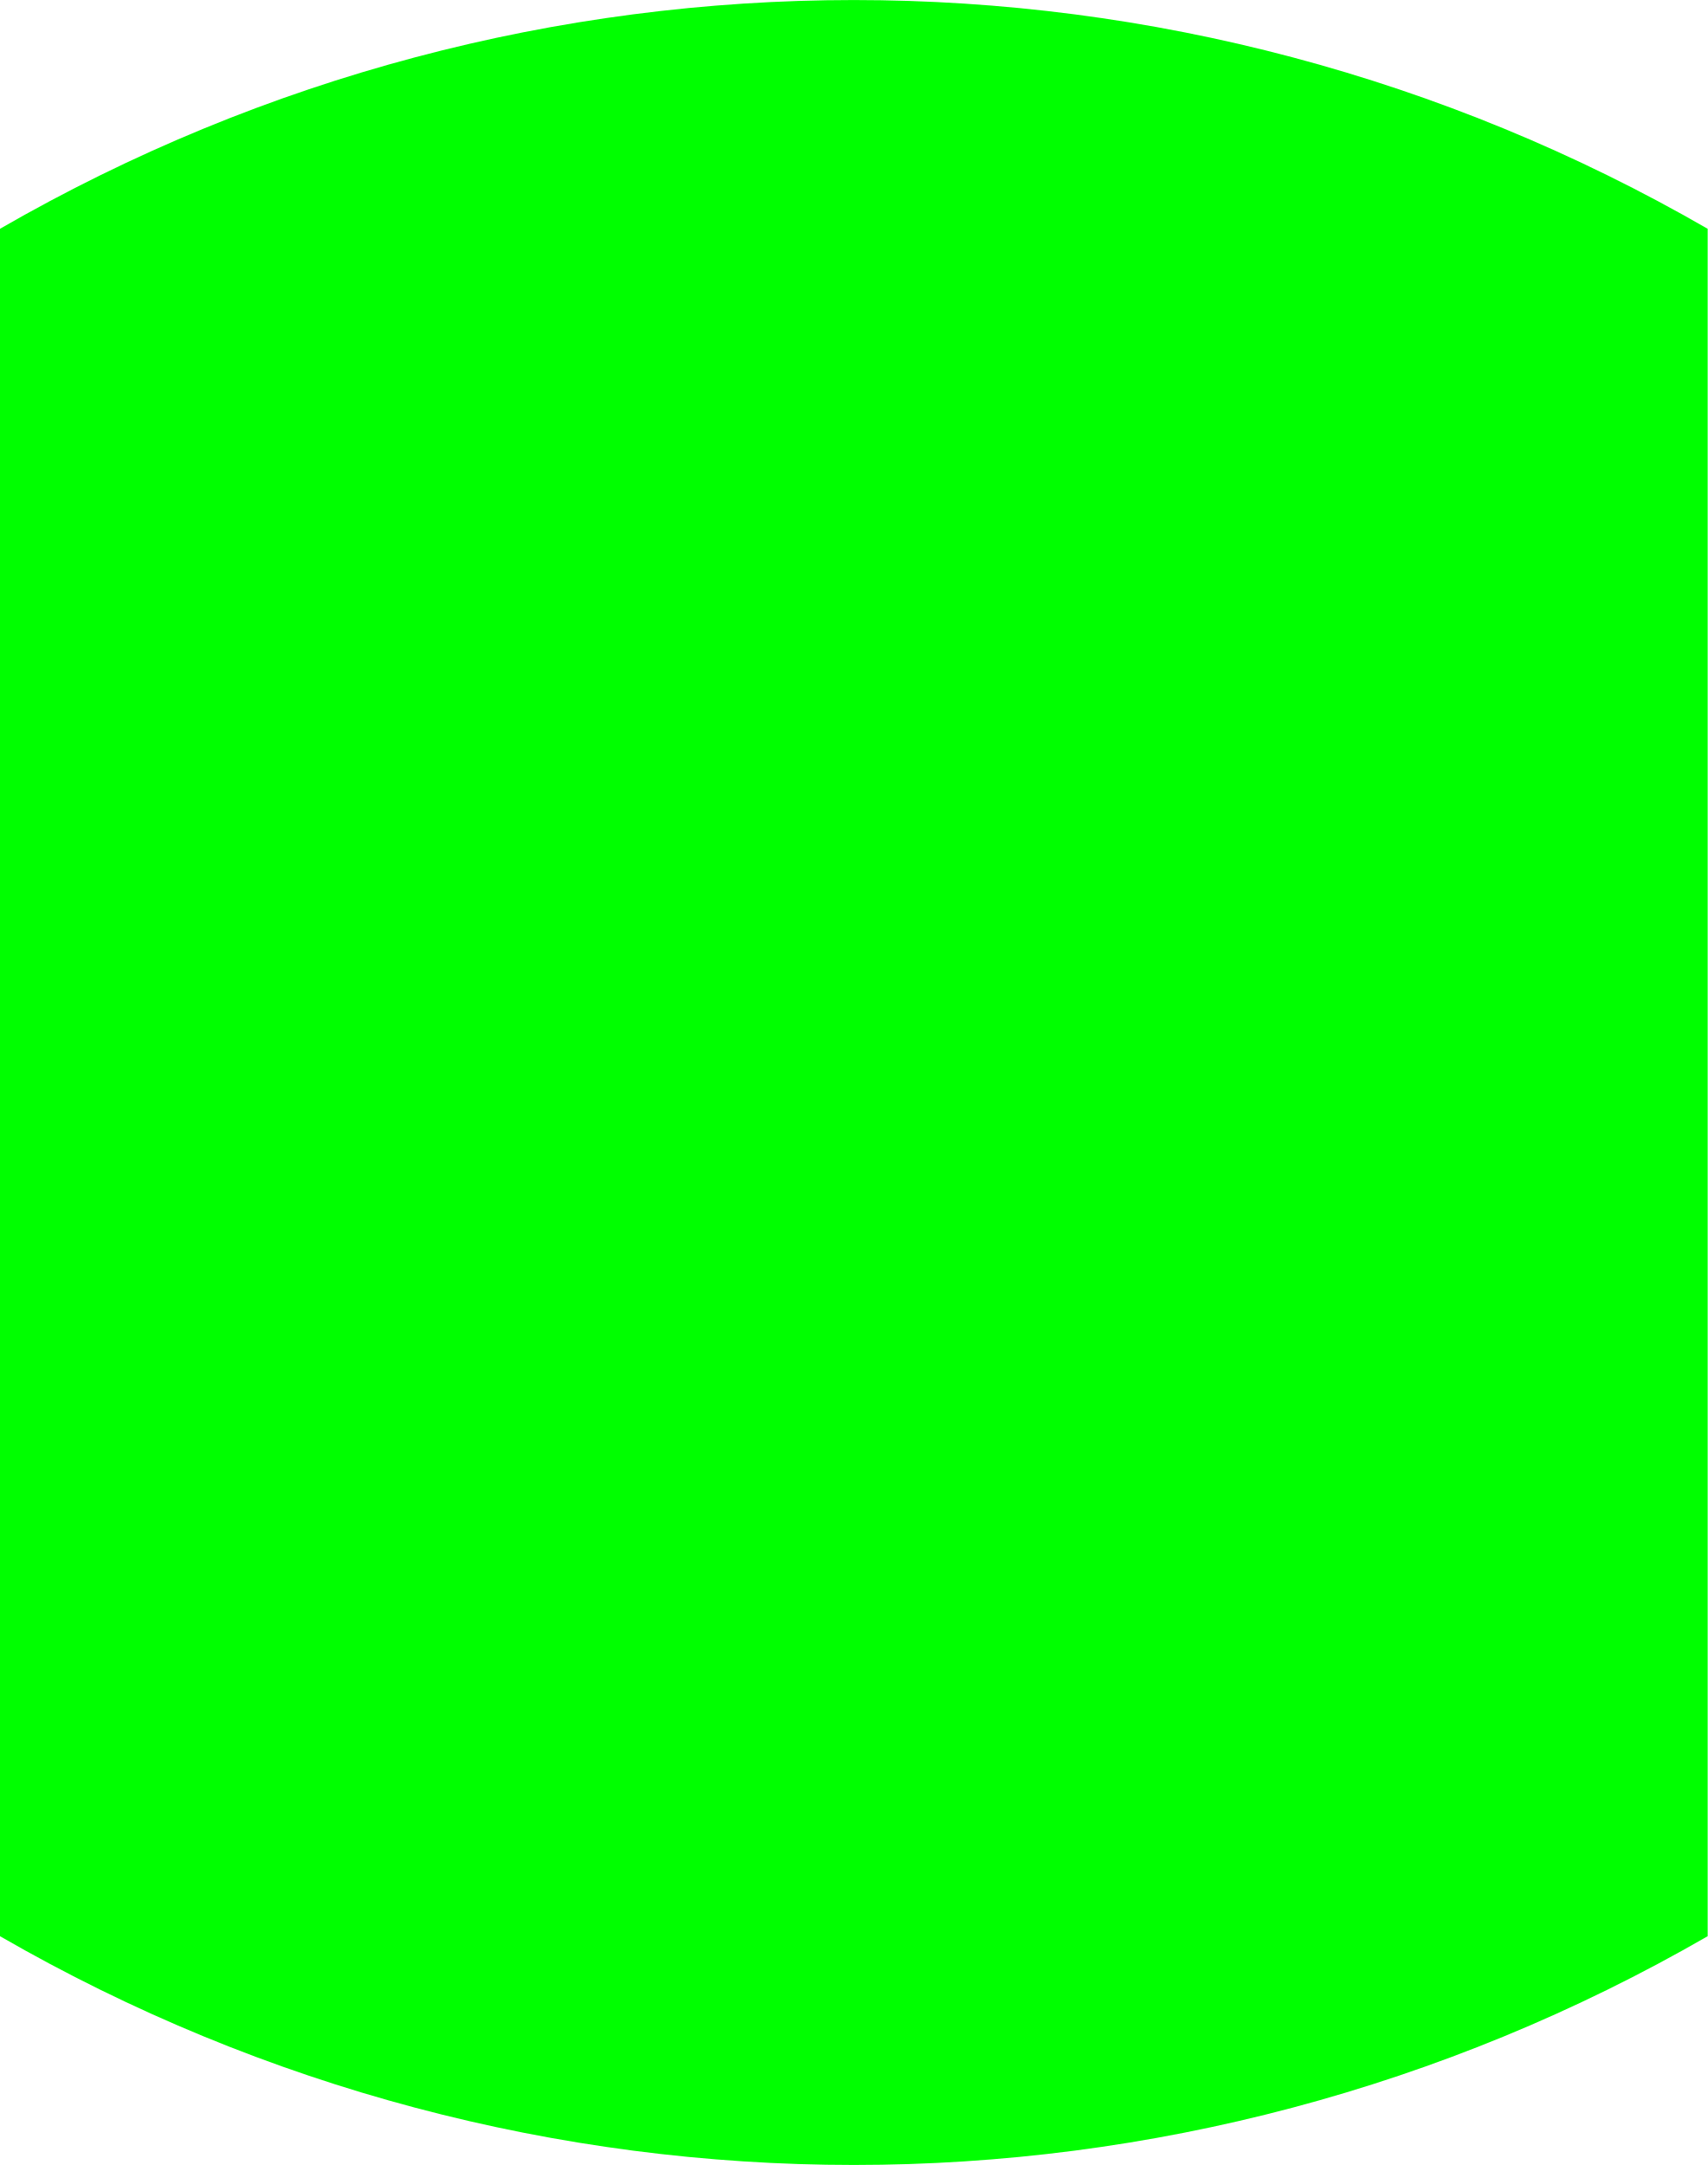
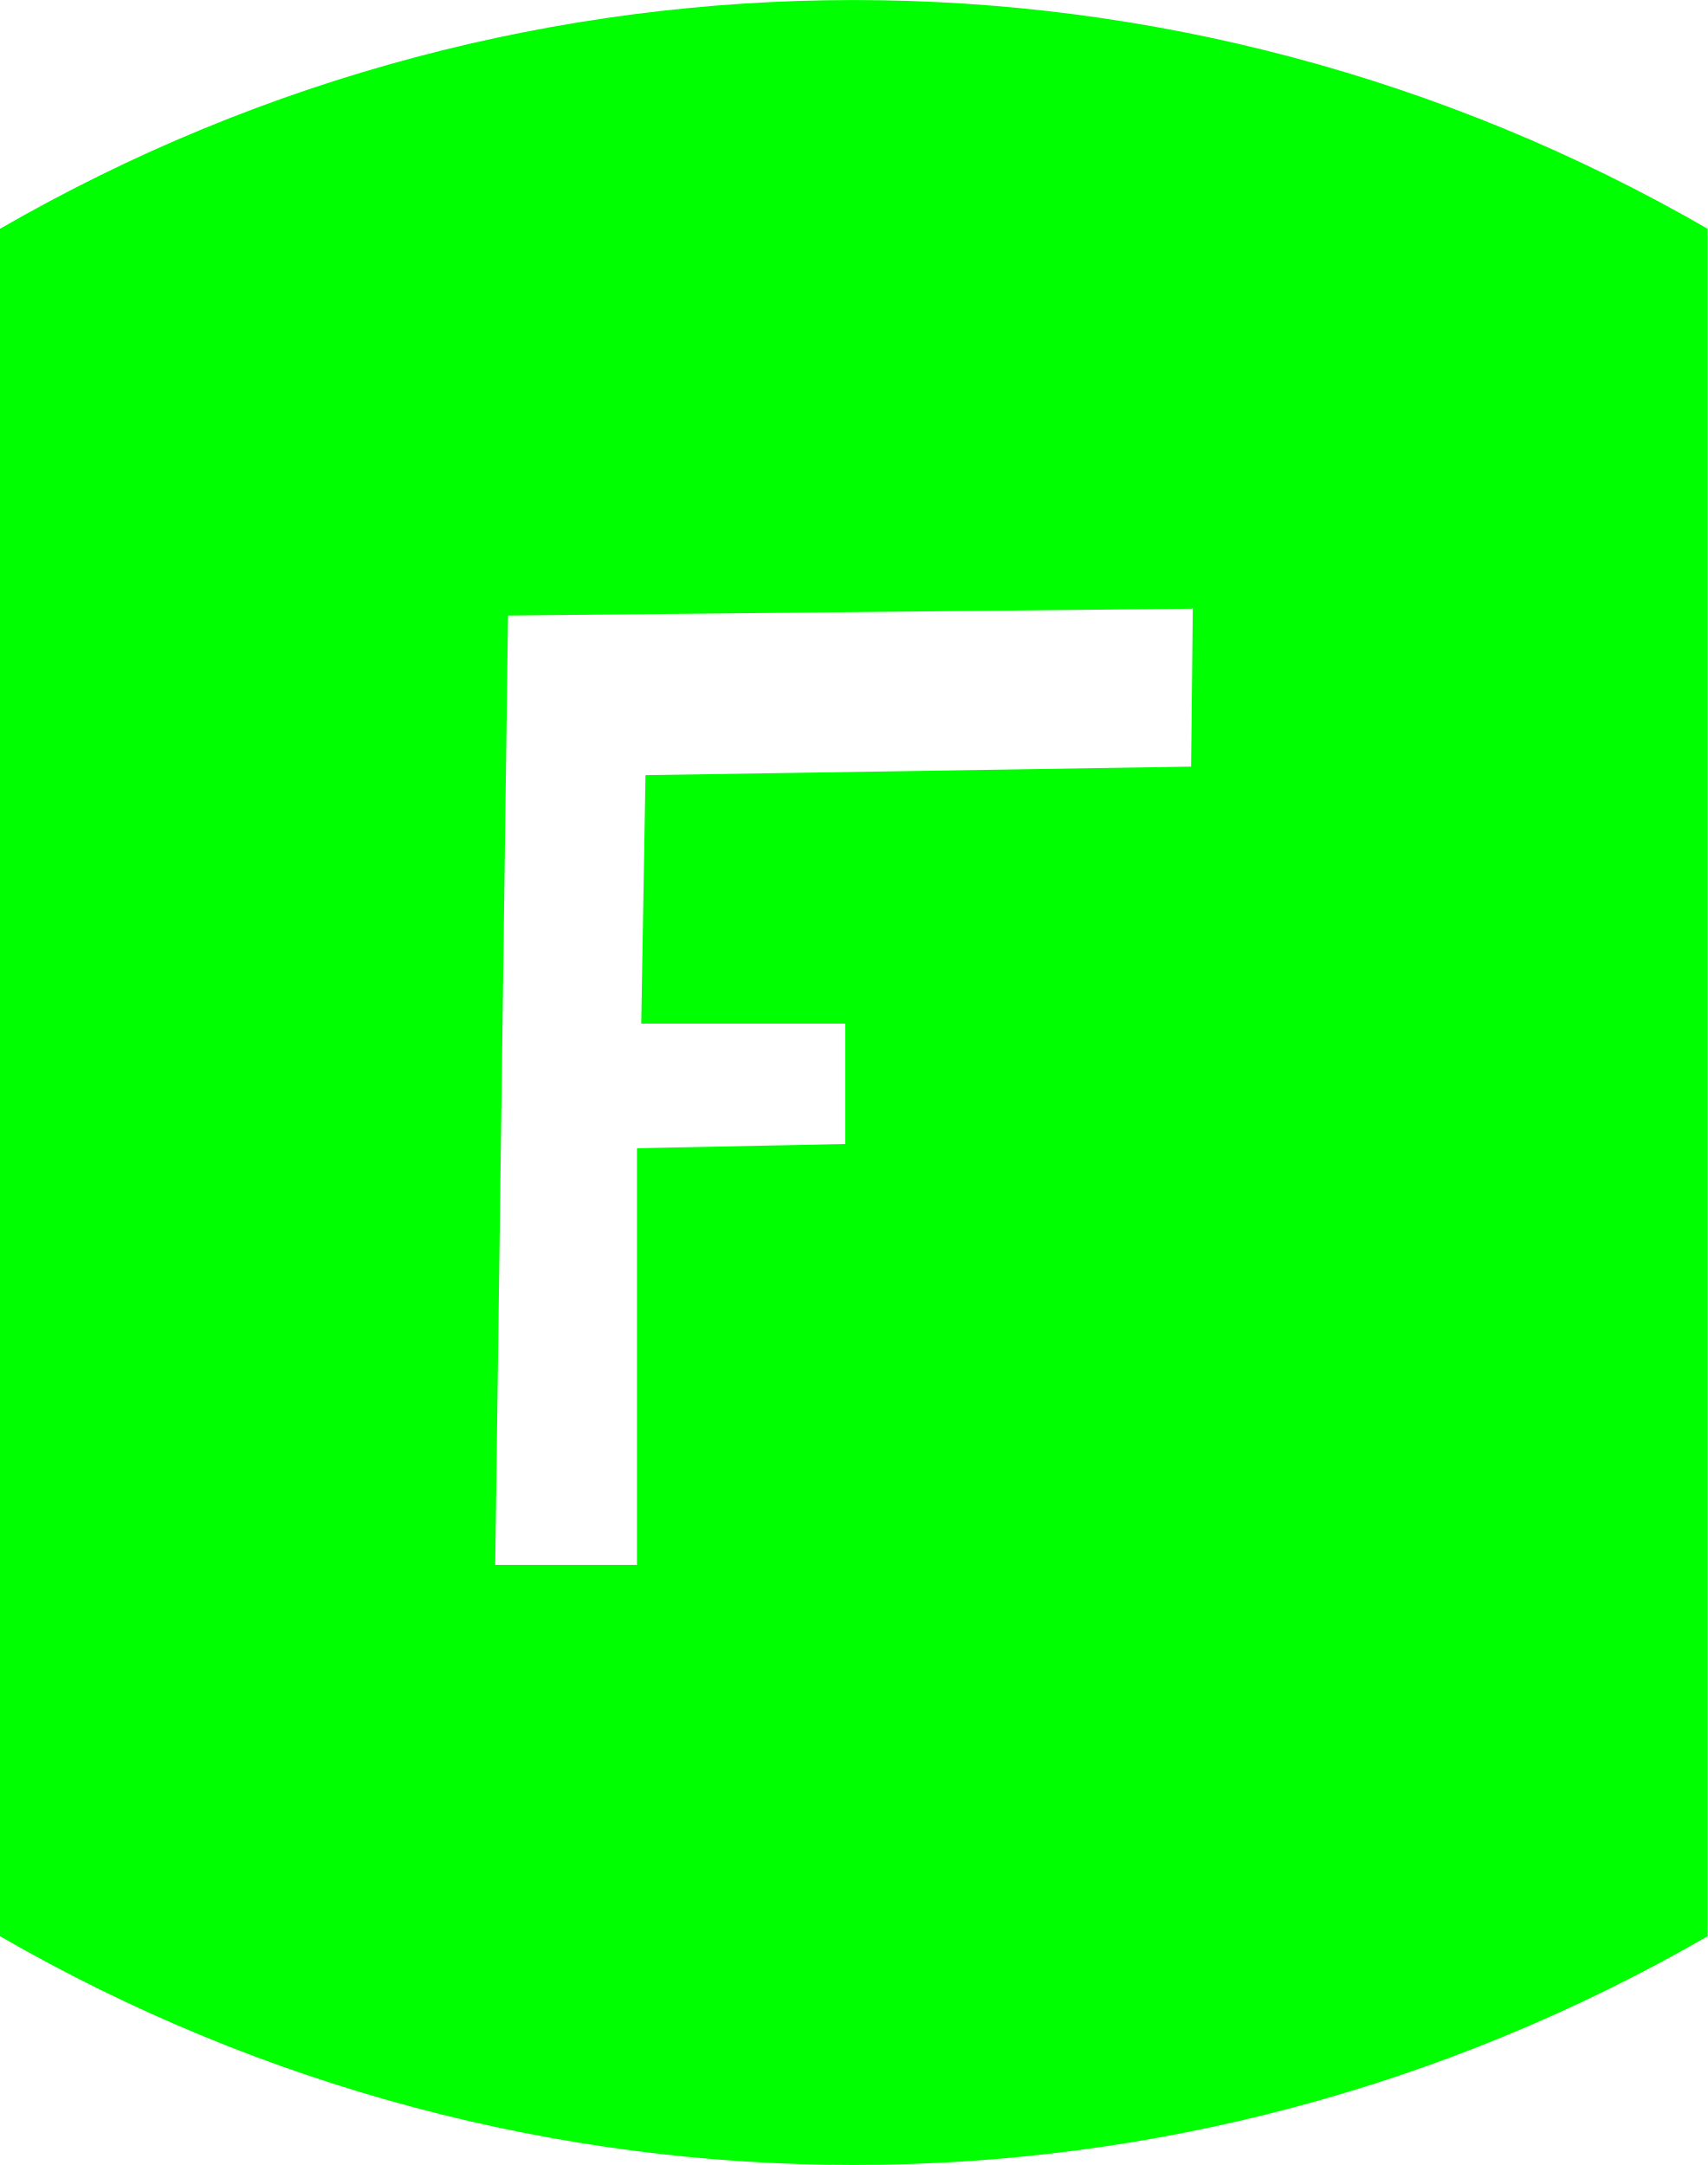
<svg xmlns="http://www.w3.org/2000/svg" viewBox="0.5 -2.768 2 2.536">
-   <path d="M 2.5 -2.5 A 2 2 0 0 0 0.5 -2.5 L 0.5 -0.5 A 2 2 0 0 0 2.5 -0.5 L 2.5 -2.5" fill="#00ff00" />
+   <path d="M 2.5 -2.5 A 2 2 0 0 0 0.5 -2.5 L 0.5 -0.5 A 2 2 0 0 0 2.5 -0.5 L 2.5 -2.5 M 1.897 -2.056 L 1.895 -1.87 L 1.256 -1.86 L 1.251 -1.569 L 1.49 -1.569 L 1.49 -1.428 L 1.246 -1.423 L 1.246 -0.935 L 1.08 -0.935 L 1.095 -2.047 L 1.896 -2.055" fill="#00ff00" />
</svg>
